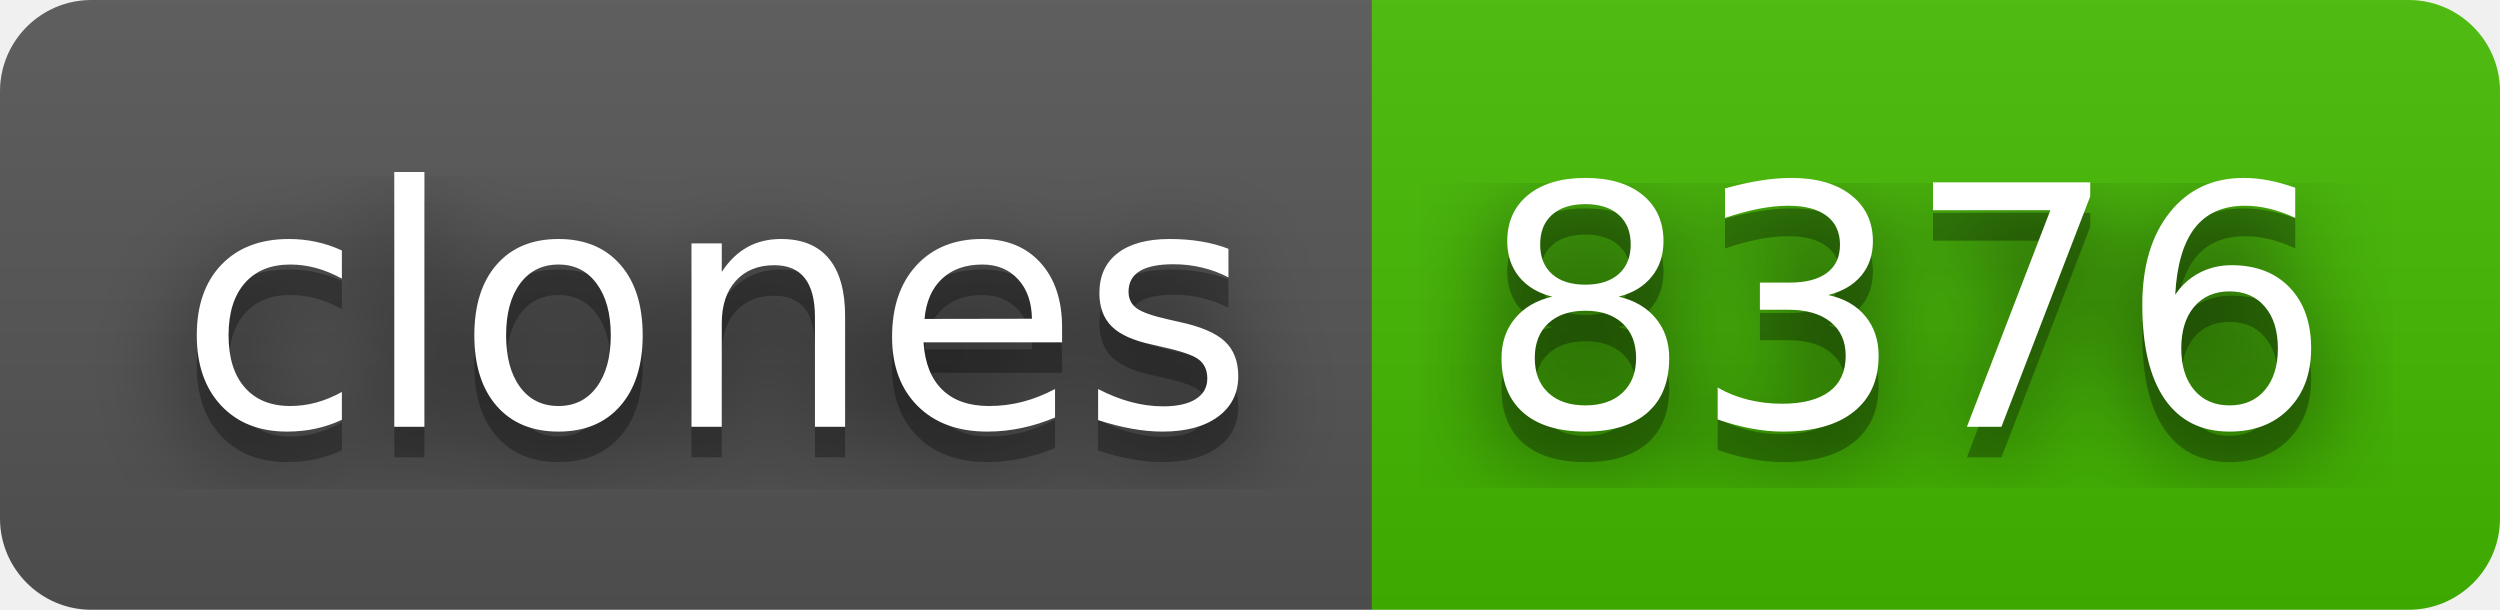
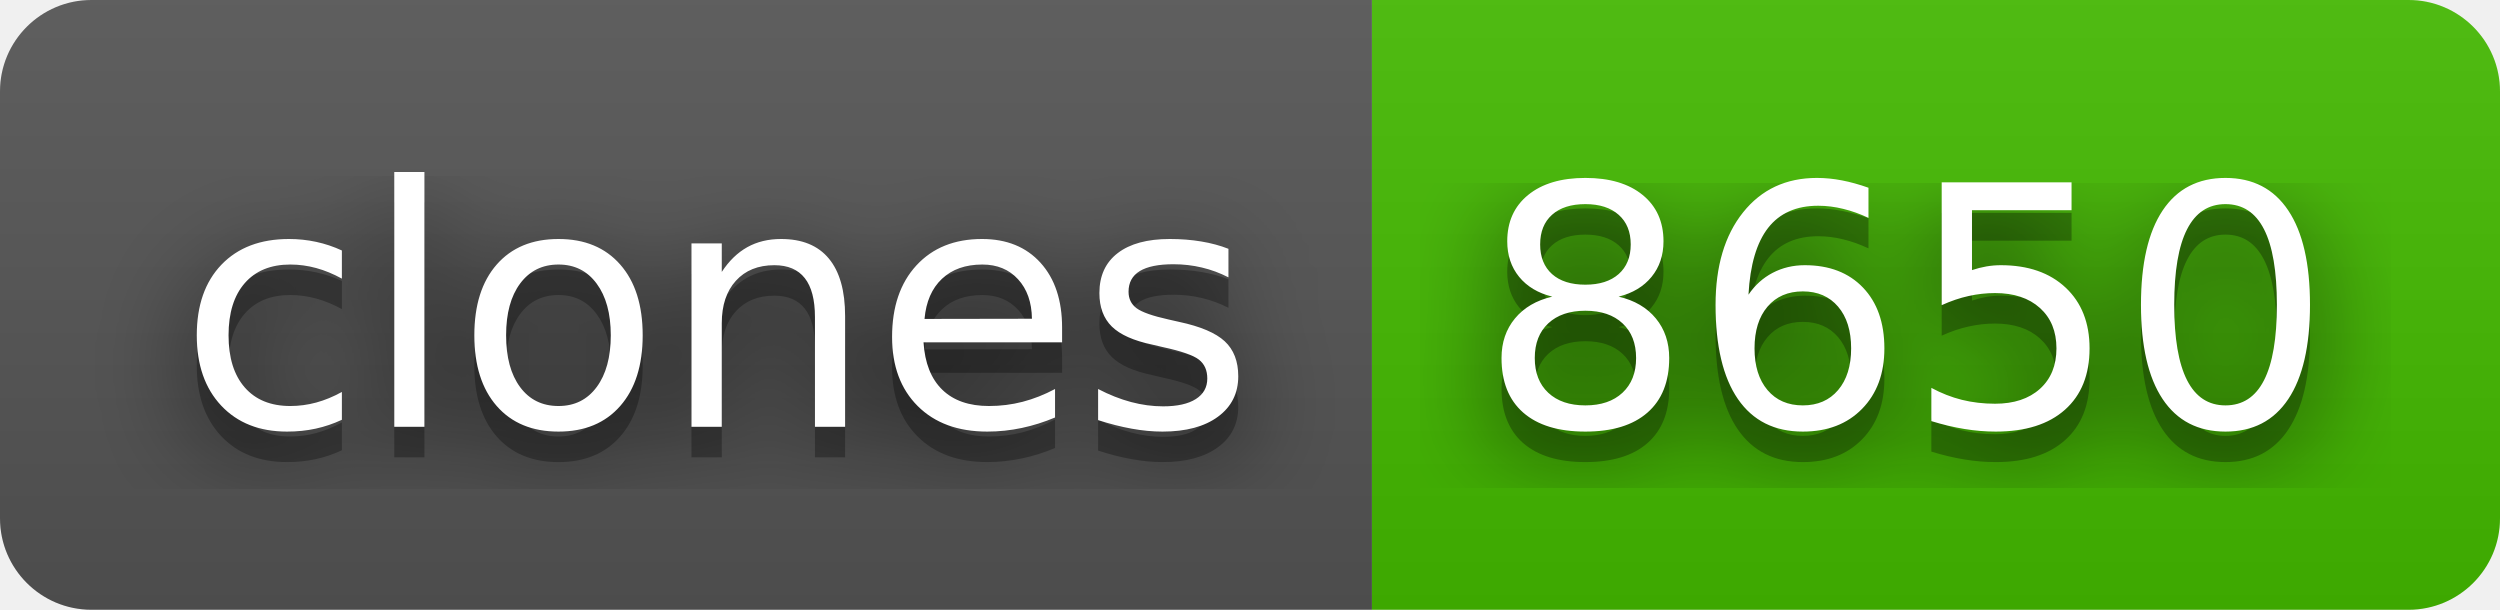
- <svg xmlns="http://www.w3.org/2000/svg" width="82" height="20" role="img" aria-label="clones: 8376">
+ <svg xmlns="http://www.w3.org/2000/svg" width="82" height="20" role="img" aria-label="clones: 8650">
  <filter id="blur">
    <feGaussianBlur stdDeviation="16" />
  </filter>
  <linearGradient id="s" x2="0" y2="100%">
    <stop offset="0" stop-color="#bbb" stop-opacity=".1" />
    <stop offset="1" stop-opacity=".1" />
  </linearGradient>
  <clipPath id="r">
    <rect width="82" height="20" rx="3" />
  </clipPath>
  <g clip-path="url(#r)">
    <rect width="45" height="20" fill="#555" />
    <rect x="45" width="37" height="20" fill="#4b0" />
    <rect width="82" height="20" fill="url(#s)" />
  </g>
  <g fill="#fff" text-anchor="middle" font-family="Verdana,Geneva,DejaVu Sans,sans-serif" text-rendering="geometricPrecision" font-size="110">
    <g transform="scale(.1)">
      <g aria-hidden="true" fill="#010101">
        <text x="235" y="150" fill-opacity=".8" filter="url(#blur)" textLength="350">clones</text>
        <text x="235" y="150" fill-opacity=".3" textLength="350">clones</text>
      </g>
      <text x="235" y="140" textLength="350">clones</text>
    </g>
    <g transform="scale(.1)">
      <g aria-hidden="true" fill="#010101">
-         <text x="625" y="150" fill-opacity=".8" filter="url(#blur)" textLength="270">8376</text>
-         <text x="625" y="150" fill-opacity=".3" textLength="270">8376</text>
+         <text x="625" y="150" fill-opacity=".8" filter="url(#blur)" textLength="270">8650</text>
+         <text x="625" y="150" fill-opacity=".3" textLength="270">8650</text>
      </g>
-       <text x="625" y="140" textLength="270">8376</text>
+       <text x="625" y="140" textLength="270">8650</text>
    </g>
  </g>
</svg>
